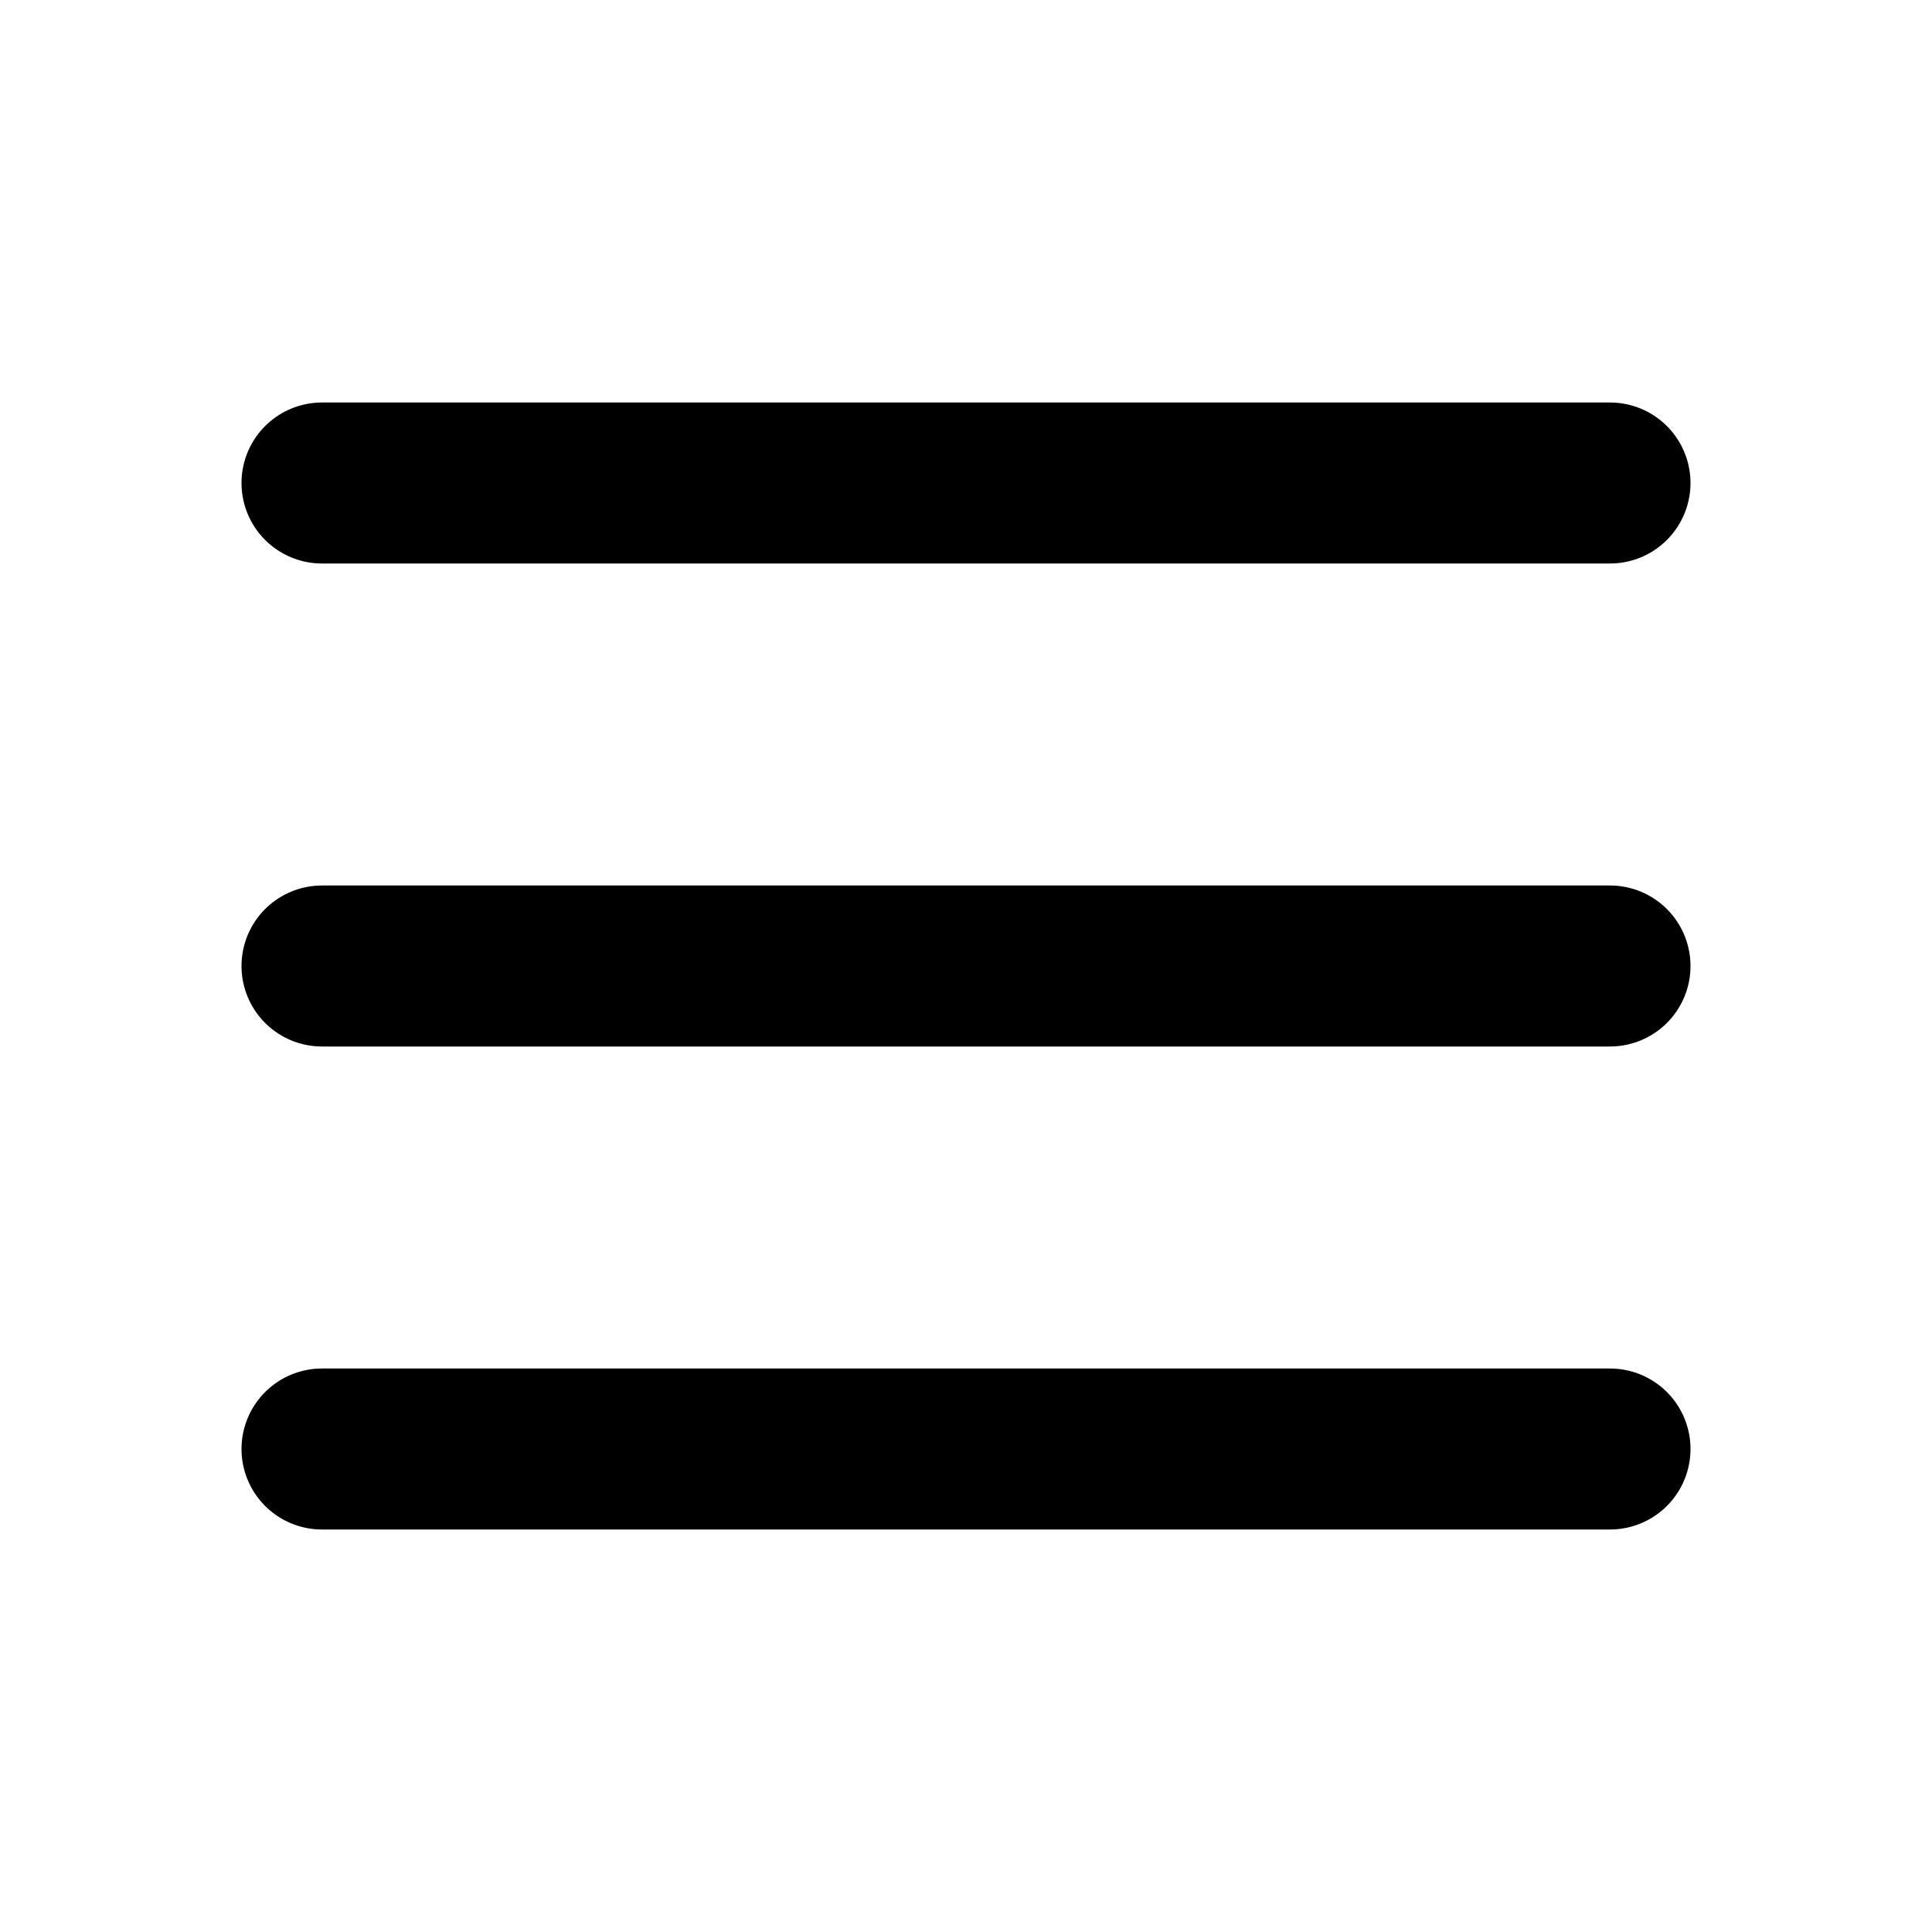
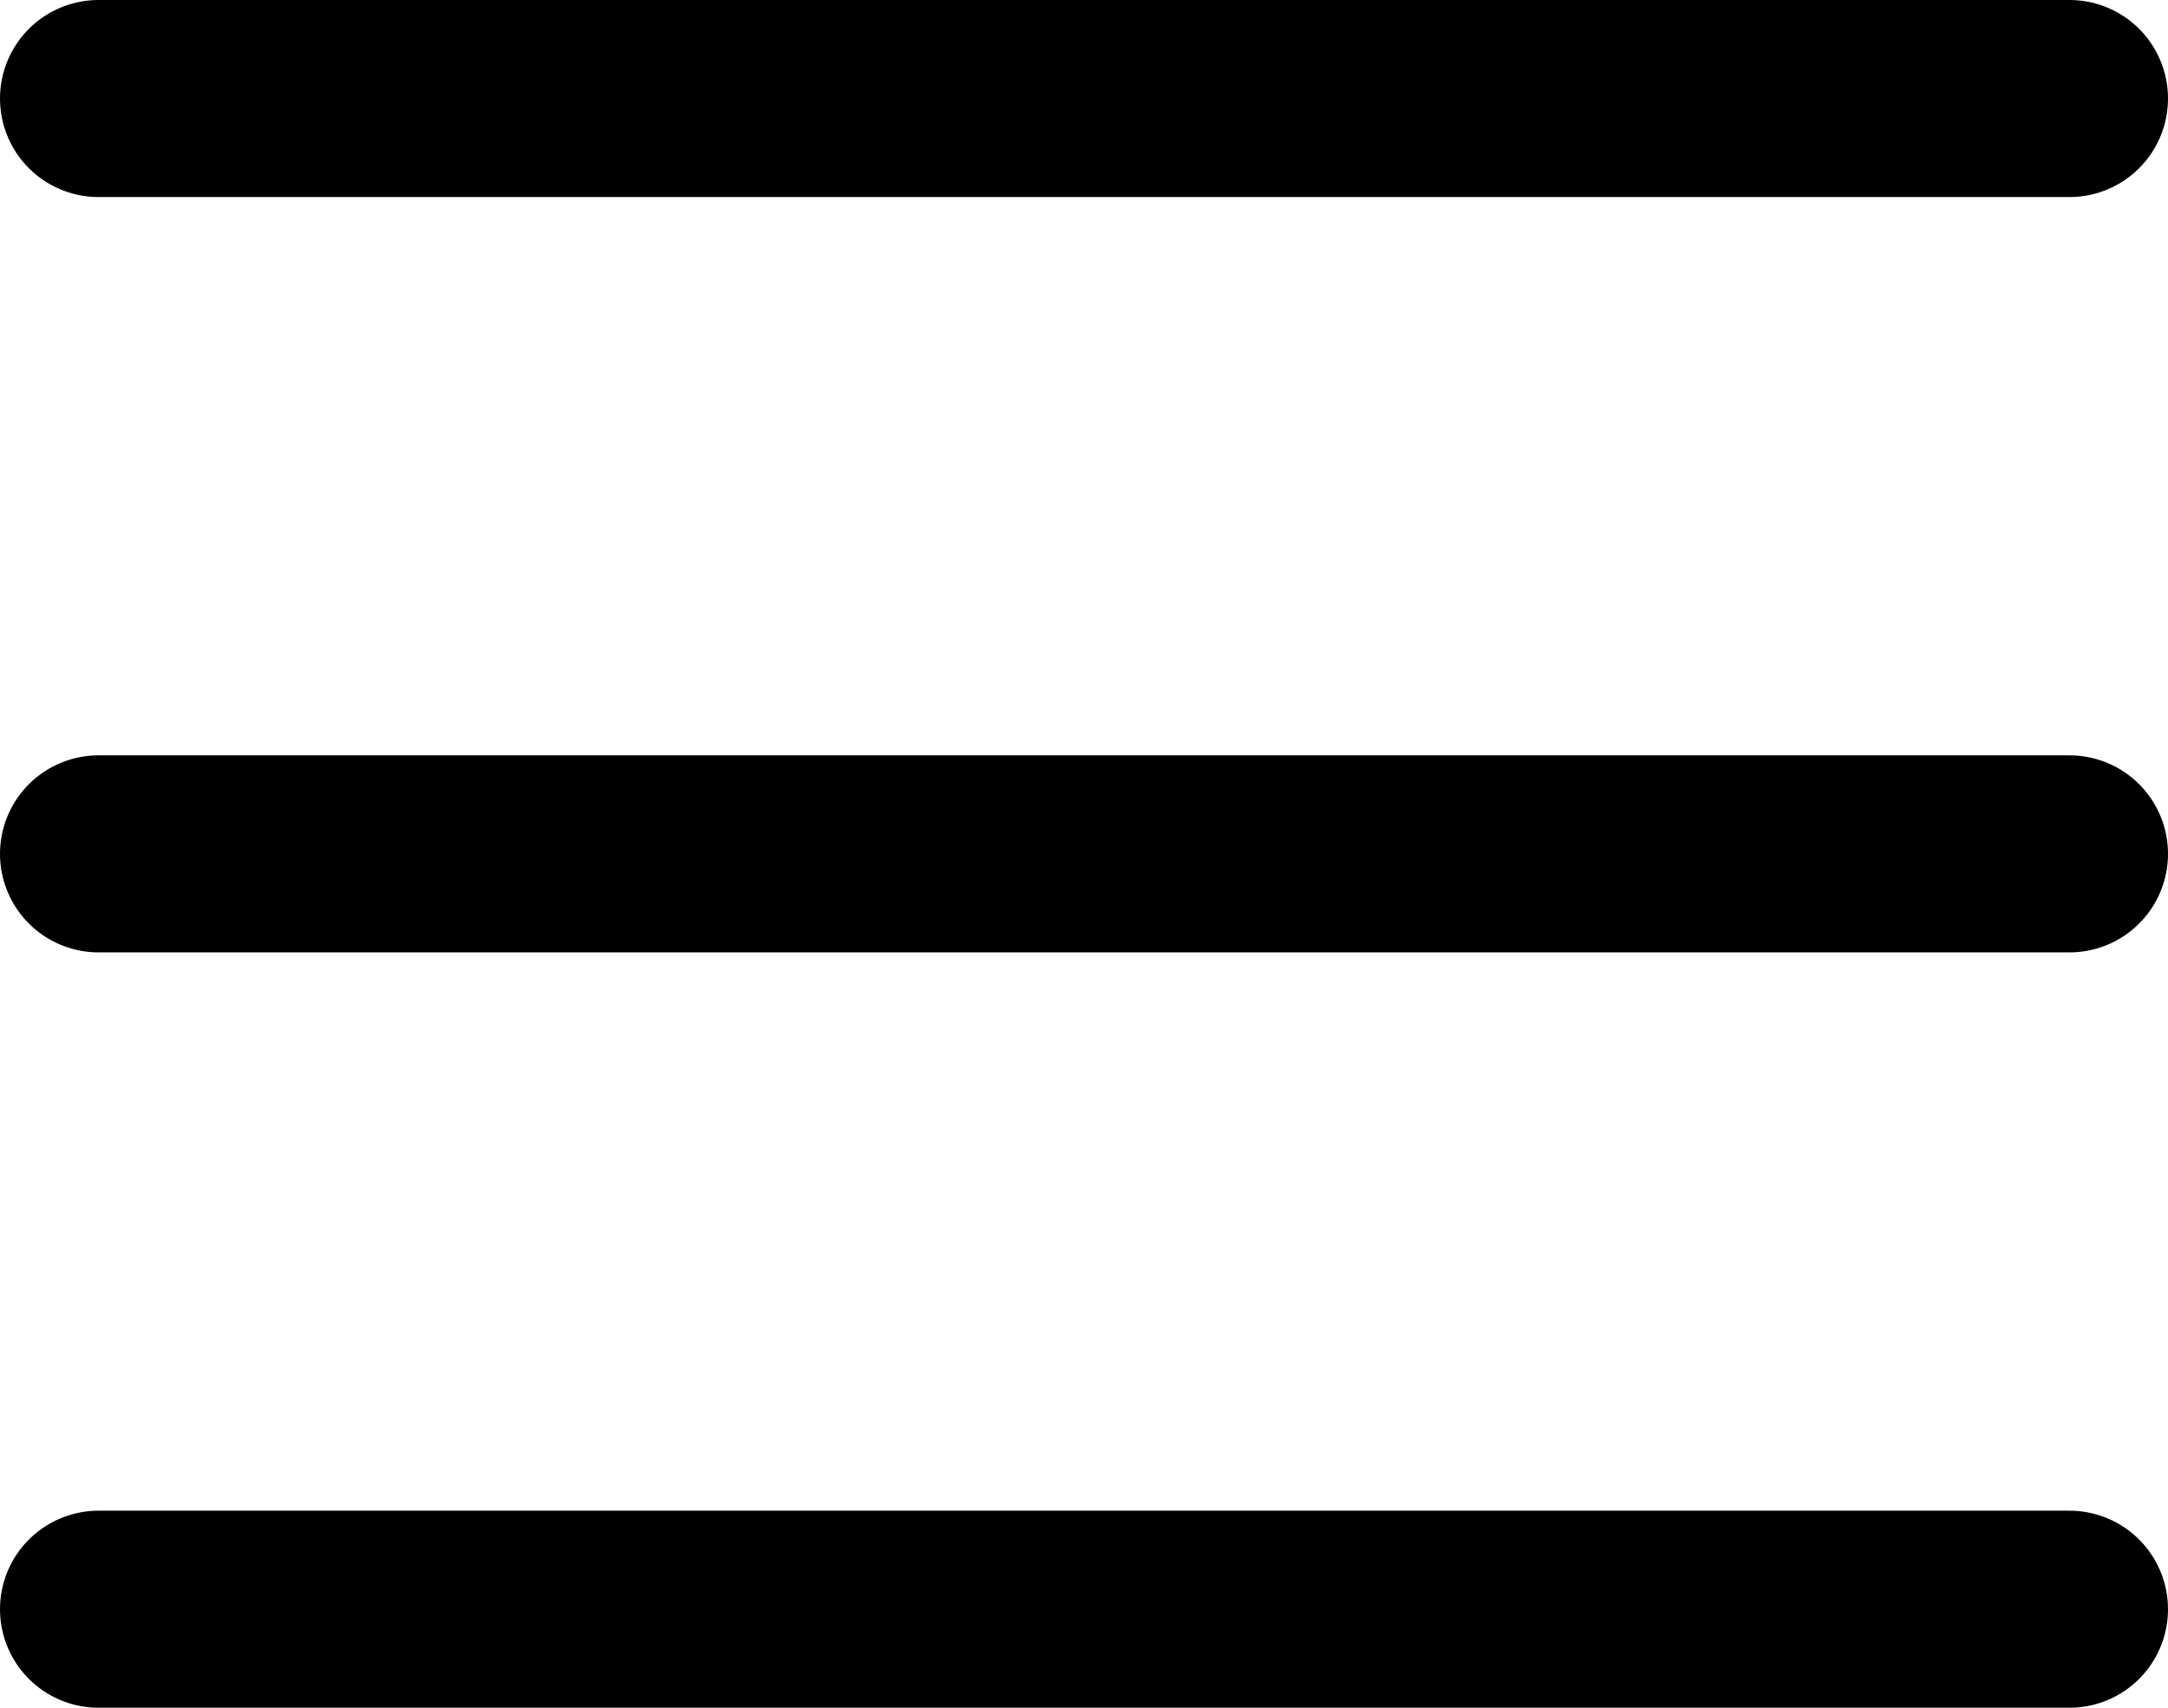
- <svg xmlns="http://www.w3.org/2000/svg" width="24" height="24" viewBox="0 0 24 24" fill="none">
-   <path d="M20 18H4M20 12H4M20 6H4" stroke="black" stroke-width="2" stroke-linecap="round" />
+ <svg xmlns="http://www.w3.org/2000/svg" width="33" height="26" viewBox="0 0 33 26" fill="none">
+   <path d="M31.5 24.5H1.5M31.5 13H1.5M31.5 1.5H1.5" stroke="black" stroke-width="3" stroke-linecap="round" />
</svg>
